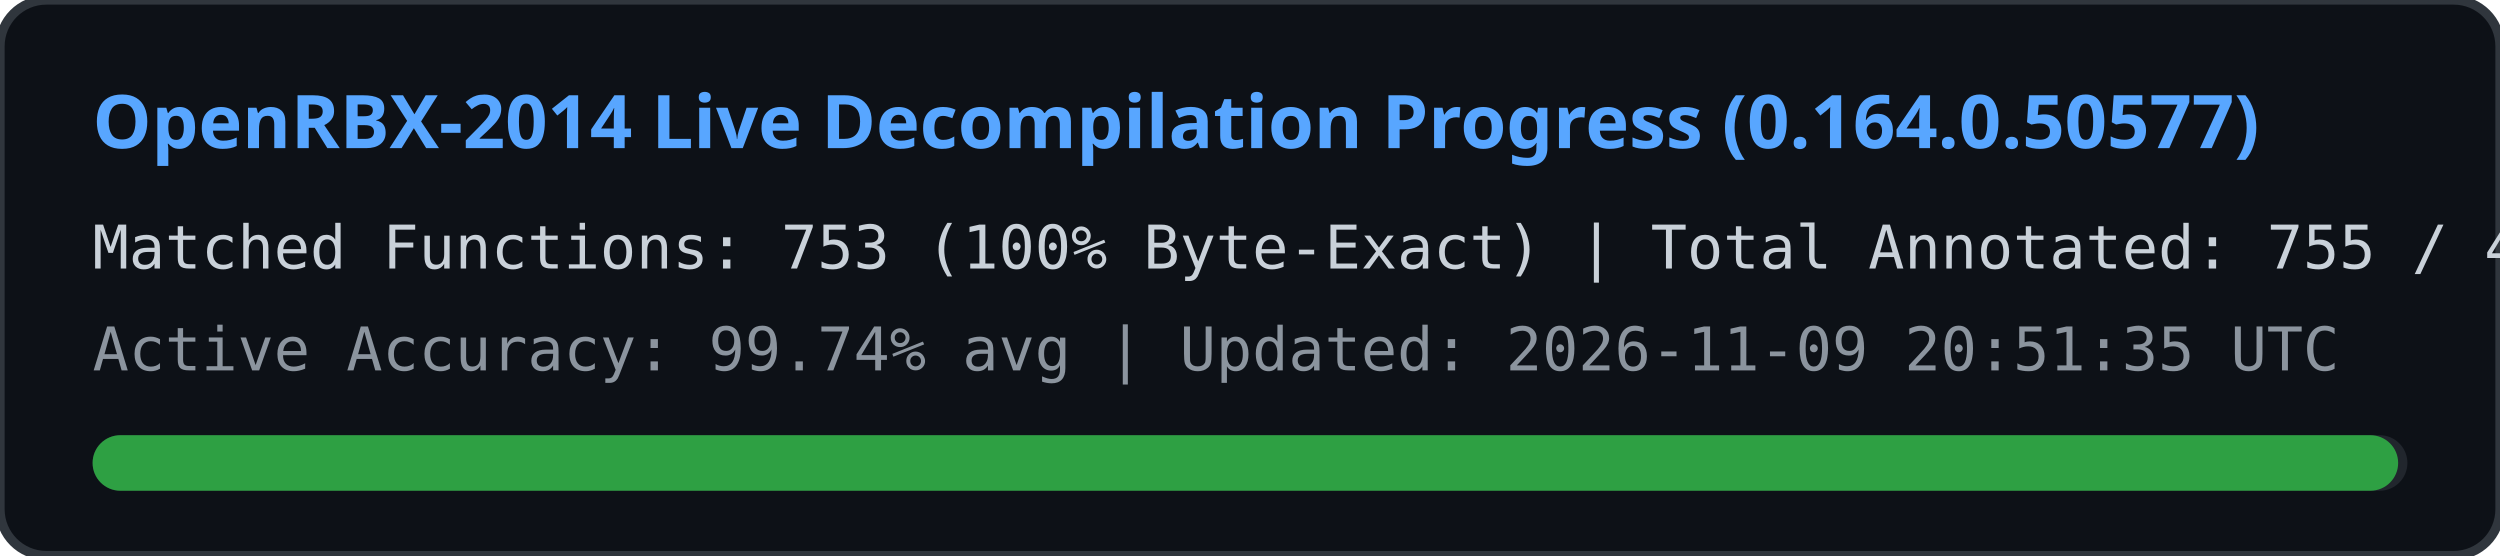
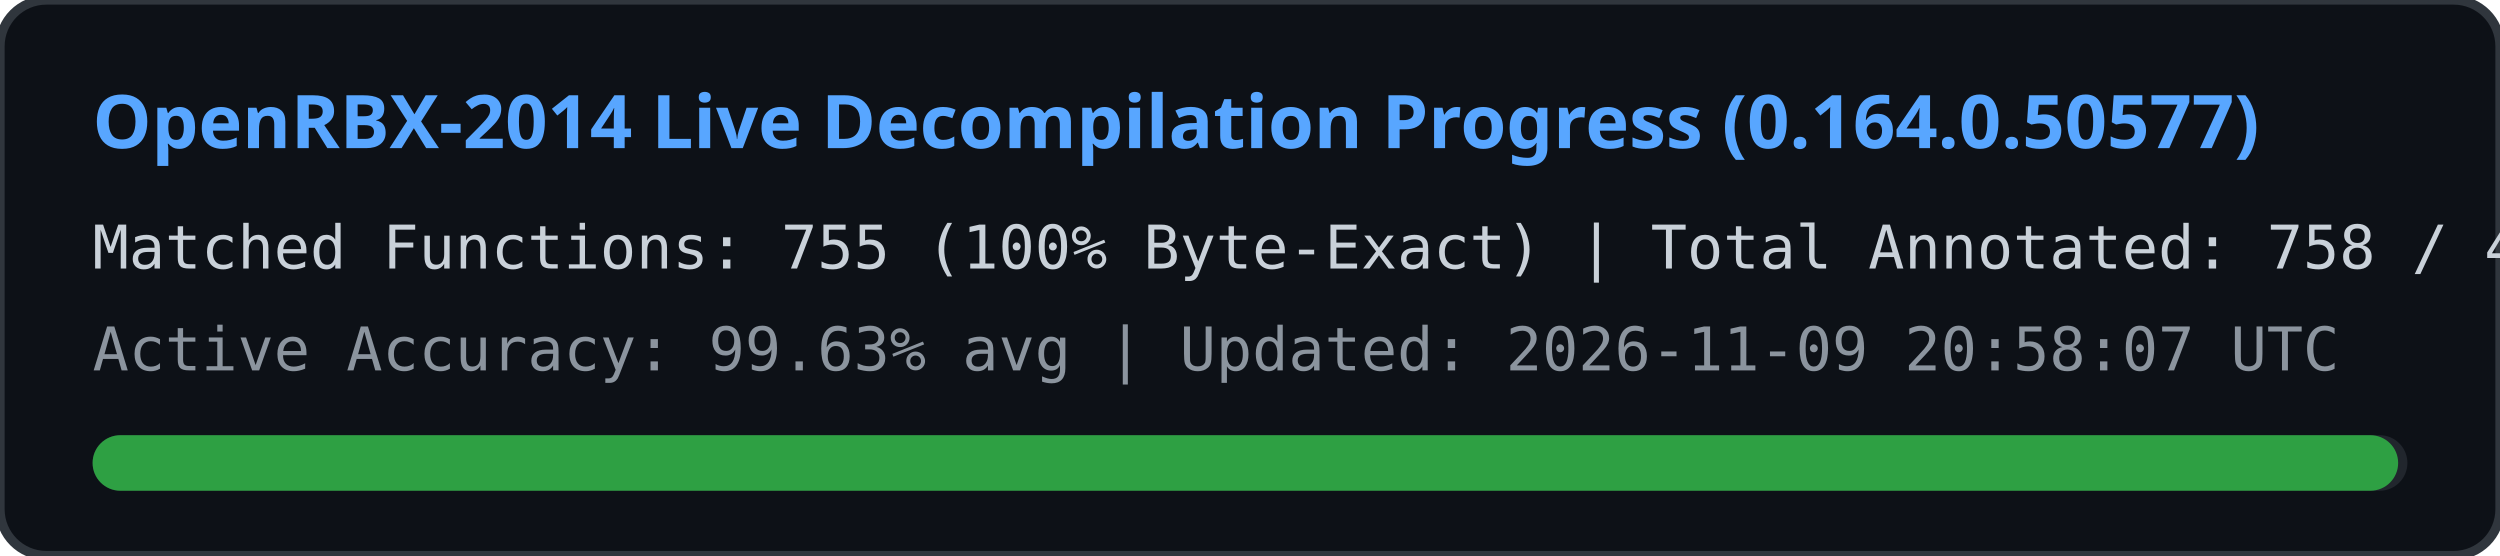
<svg xmlns="http://www.w3.org/2000/svg" width="540" height="120" viewBox="0 0 540 120">
  <rect width="540" height="120" rx="10" fill="#0d1117" stroke="#30363d" stroke-width="2" />
  <text x="20" y="32" fill="#58a6ff" font-family="Segoe UI, Ubuntu, sans-serif" font-size="16" font-weight="bold">
    OpenRBX-2014 Live Decompilation Progress (0.164.0.50577)
  </text>
  <text x="20" y="58" fill="#c9d1d9" font-family="Consolas, monospace" font-size="13">
-     Matched Functions: 753 (100% Byte-Exact) | Total Annotated: 755 / 40561
+     Matched Functions: 755 (100% Byte-Exact) | Total Annotated: 758 / 40561
  </text>
  <text x="20" y="80" fill="#8b949e" font-family="Consolas, monospace" font-size="13">
-     Active Accuracy: 99.74% avg | Updated: 2026-11-09 20:51:35 UTC
+     Active Accuracy: 99.63% avg | Updated: 2026-11-09 20:58:07 UTC
  </text>
  <rect x="20" y="94" width="500" height="12" rx="6" fill="#21262d" />
  <rect x="20" y="94" width="498" height="12" rx="6" fill="#2ea043" />
</svg>
